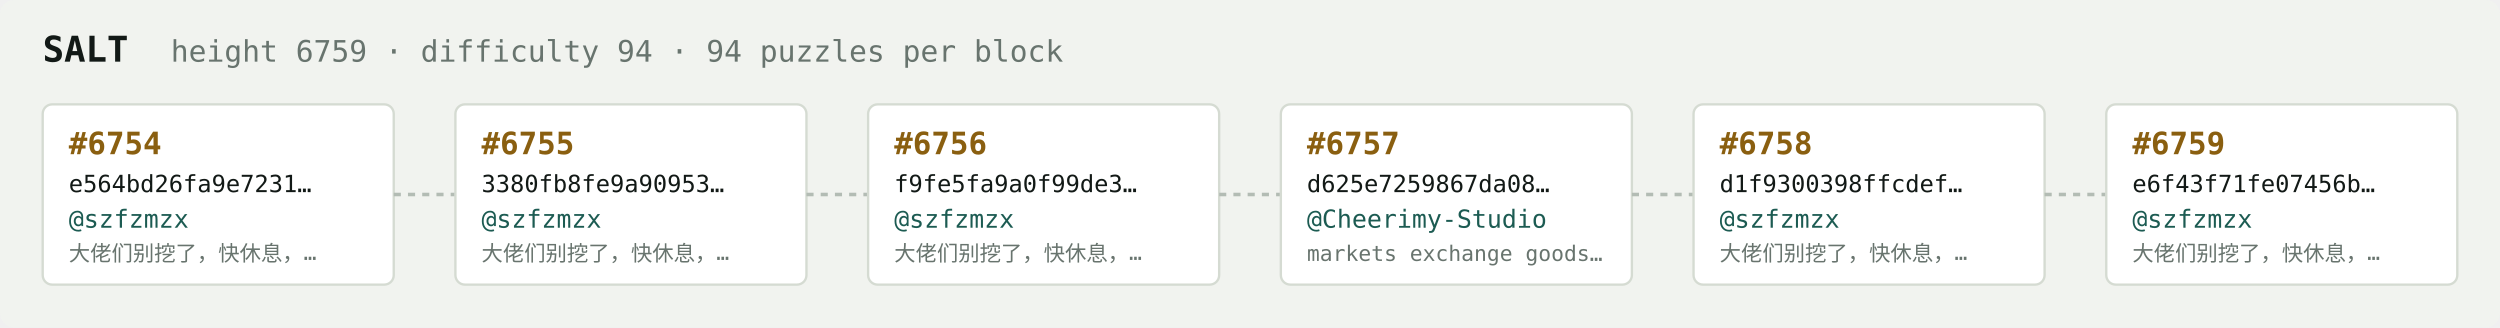
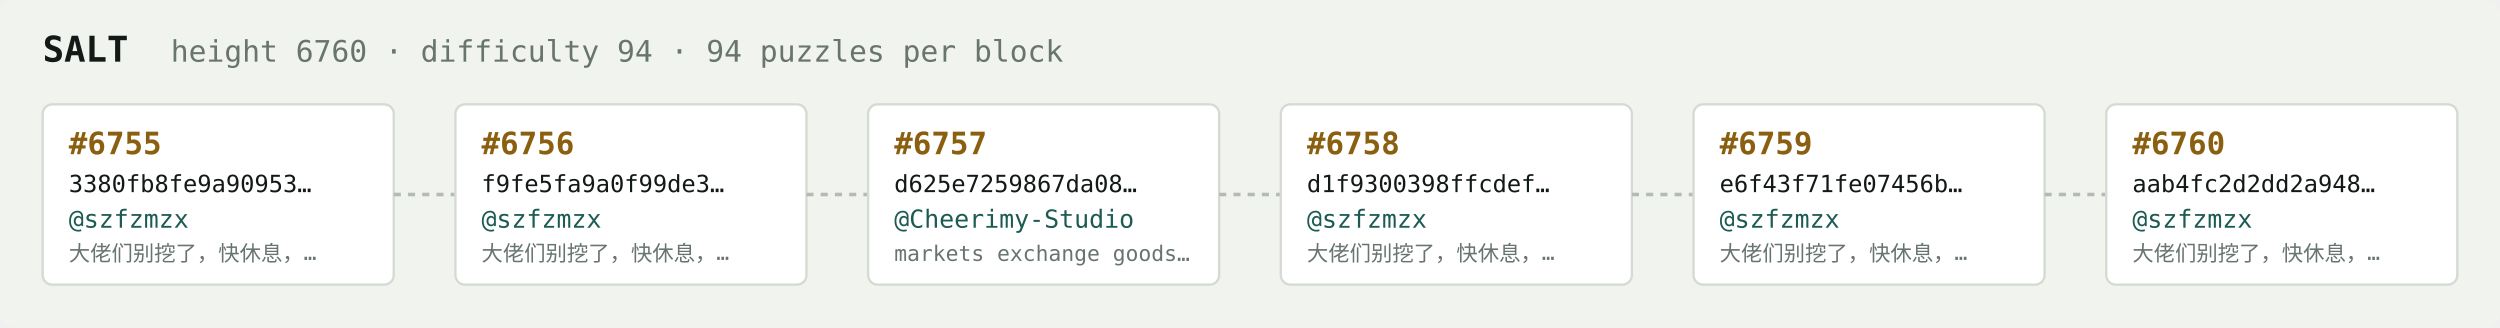
<svg xmlns="http://www.w3.org/2000/svg" width="1054" height="138" viewBox="0 0 1054 138" font-family="ui-monospace,SFMono-Regular,Menlo,monospace">
  <rect fill="#f1f3ef" width="1054" height="138" rx="6" />
  <text x="18" y="26" fill="#121916" font-size="15" font-weight="700">SALT</text>
-   <text x="72" y="26" fill="#68746e" font-size="12.5">height 6759 · difficulty 94 · 94 puzzles per block</text>
+   <text x="72" y="26" fill="#68746e" font-size="12.5">height 6760 · difficulty 94 · 94 puzzles per block</text>
  <rect x="18" y="44" width="148" height="76" rx="4" fill="#ffffff" stroke="#d5dbd2" stroke-width="1" />
-   <text x="29" y="65" fill="#8a5f10" font-size="13" font-weight="700">#6754</text>
-   <text x="29" y="81" fill="#121916" font-size="10">e564bd26fa9e7231…</text>
+   <text x="29" y="65" fill="#8a5f10" font-size="13" font-weight="700">#6755</text>
+   <text x="29" y="81" fill="#121916" font-size="10">3380fb8fe9a90953…</text>
  <text x="29" y="96" fill="#1c5b52" font-size="10.5">@szfzmzx</text>
  <text x="29" y="110" fill="#68746e" font-size="9">大佬们别挖了，快休息，…</text>
  <line x1="166" y1="82.0" x2="192" y2="82.0" stroke="#b3bcb4" stroke-width="1.5" stroke-dasharray="3 3" />
  <rect x="192" y="44" width="148" height="76" rx="4" fill="#ffffff" stroke="#d5dbd2" stroke-width="1" />
-   <text x="203" y="65" fill="#8a5f10" font-size="13" font-weight="700">#6755</text>
-   <text x="203" y="81" fill="#121916" font-size="10">3380fb8fe9a90953…</text>
+   <text x="203" y="65" fill="#8a5f10" font-size="13" font-weight="700">#6756</text>
+   <text x="203" y="81" fill="#121916" font-size="10">f9fe5fa9a0f99de3…</text>
  <text x="203" y="96" fill="#1c5b52" font-size="10.5">@szfzmzx</text>
  <text x="203" y="110" fill="#68746e" font-size="9">大佬们别挖了，快休息，…</text>
  <line x1="340" y1="82.0" x2="366" y2="82.0" stroke="#b3bcb4" stroke-width="1.5" stroke-dasharray="3 3" />
  <rect x="366" y="44" width="148" height="76" rx="4" fill="#ffffff" stroke="#d5dbd2" stroke-width="1" />
-   <text x="377" y="65" fill="#8a5f10" font-size="13" font-weight="700">#6756</text>
-   <text x="377" y="81" fill="#121916" font-size="10">f9fe5fa9a0f99de3…</text>
-   <text x="377" y="96" fill="#1c5b52" font-size="10.5">@szfzmzx</text>
-   <text x="377" y="110" fill="#68746e" font-size="9">大佬们别挖了，快休息，…</text>
+   <text x="377" y="65" fill="#8a5f10" font-size="13" font-weight="700">#6757</text>
+   <text x="377" y="81" fill="#121916" font-size="10">d625e7259867da08…</text>
+   <text x="377" y="96" fill="#1c5b52" font-size="10.5">@Cheerimy-Studio</text>
+   <text x="377" y="110" fill="#68746e" font-size="9">markets exchange goods…</text>
  <line x1="514" y1="82.0" x2="540" y2="82.0" stroke="#b3bcb4" stroke-width="1.5" stroke-dasharray="3 3" />
  <rect x="540" y="44" width="148" height="76" rx="4" fill="#ffffff" stroke="#d5dbd2" stroke-width="1" />
-   <text x="551" y="65" fill="#8a5f10" font-size="13" font-weight="700">#6757</text>
-   <text x="551" y="81" fill="#121916" font-size="10">d625e7259867da08…</text>
-   <text x="551" y="96" fill="#1c5b52" font-size="10.5">@Cheerimy-Studio</text>
-   <text x="551" y="110" fill="#68746e" font-size="9">markets exchange goods…</text>
+   <text x="551" y="65" fill="#8a5f10" font-size="13" font-weight="700">#6758</text>
+   <text x="551" y="81" fill="#121916" font-size="10">d1f9300398ffcdef…</text>
+   <text x="551" y="96" fill="#1c5b52" font-size="10.5">@szfzmzx</text>
+   <text x="551" y="110" fill="#68746e" font-size="9">大佬们别挖了，快休息，…</text>
  <line x1="688" y1="82.0" x2="714" y2="82.0" stroke="#b3bcb4" stroke-width="1.5" stroke-dasharray="3 3" />
  <rect x="714" y="44" width="148" height="76" rx="4" fill="#ffffff" stroke="#d5dbd2" stroke-width="1" />
-   <text x="725" y="65" fill="#8a5f10" font-size="13" font-weight="700">#6758</text>
-   <text x="725" y="81" fill="#121916" font-size="10">d1f9300398ffcdef…</text>
+   <text x="725" y="65" fill="#8a5f10" font-size="13" font-weight="700">#6759</text>
+   <text x="725" y="81" fill="#121916" font-size="10">e6f43f71fe07456b…</text>
  <text x="725" y="96" fill="#1c5b52" font-size="10.5">@szfzmzx</text>
  <text x="725" y="110" fill="#68746e" font-size="9">大佬们别挖了，快休息，…</text>
  <line x1="862" y1="82.0" x2="888" y2="82.0" stroke="#b3bcb4" stroke-width="1.5" stroke-dasharray="3 3" />
  <rect x="888" y="44" width="148" height="76" rx="4" fill="#ffffff" stroke="#d5dbd2" stroke-width="1" />
-   <text x="899" y="65" fill="#8a5f10" font-size="13" font-weight="700">#6759</text>
-   <text x="899" y="81" fill="#121916" font-size="10">e6f43f71fe07456b…</text>
+   <text x="899" y="65" fill="#8a5f10" font-size="13" font-weight="700">#6760</text>
+   <text x="899" y="81" fill="#121916" font-size="10">aab4fc2d2dd2a948…</text>
  <text x="899" y="96" fill="#1c5b52" font-size="10.5">@szfzmzx</text>
  <text x="899" y="110" fill="#68746e" font-size="9">大佬们别挖了，快休息，…</text>
</svg>
